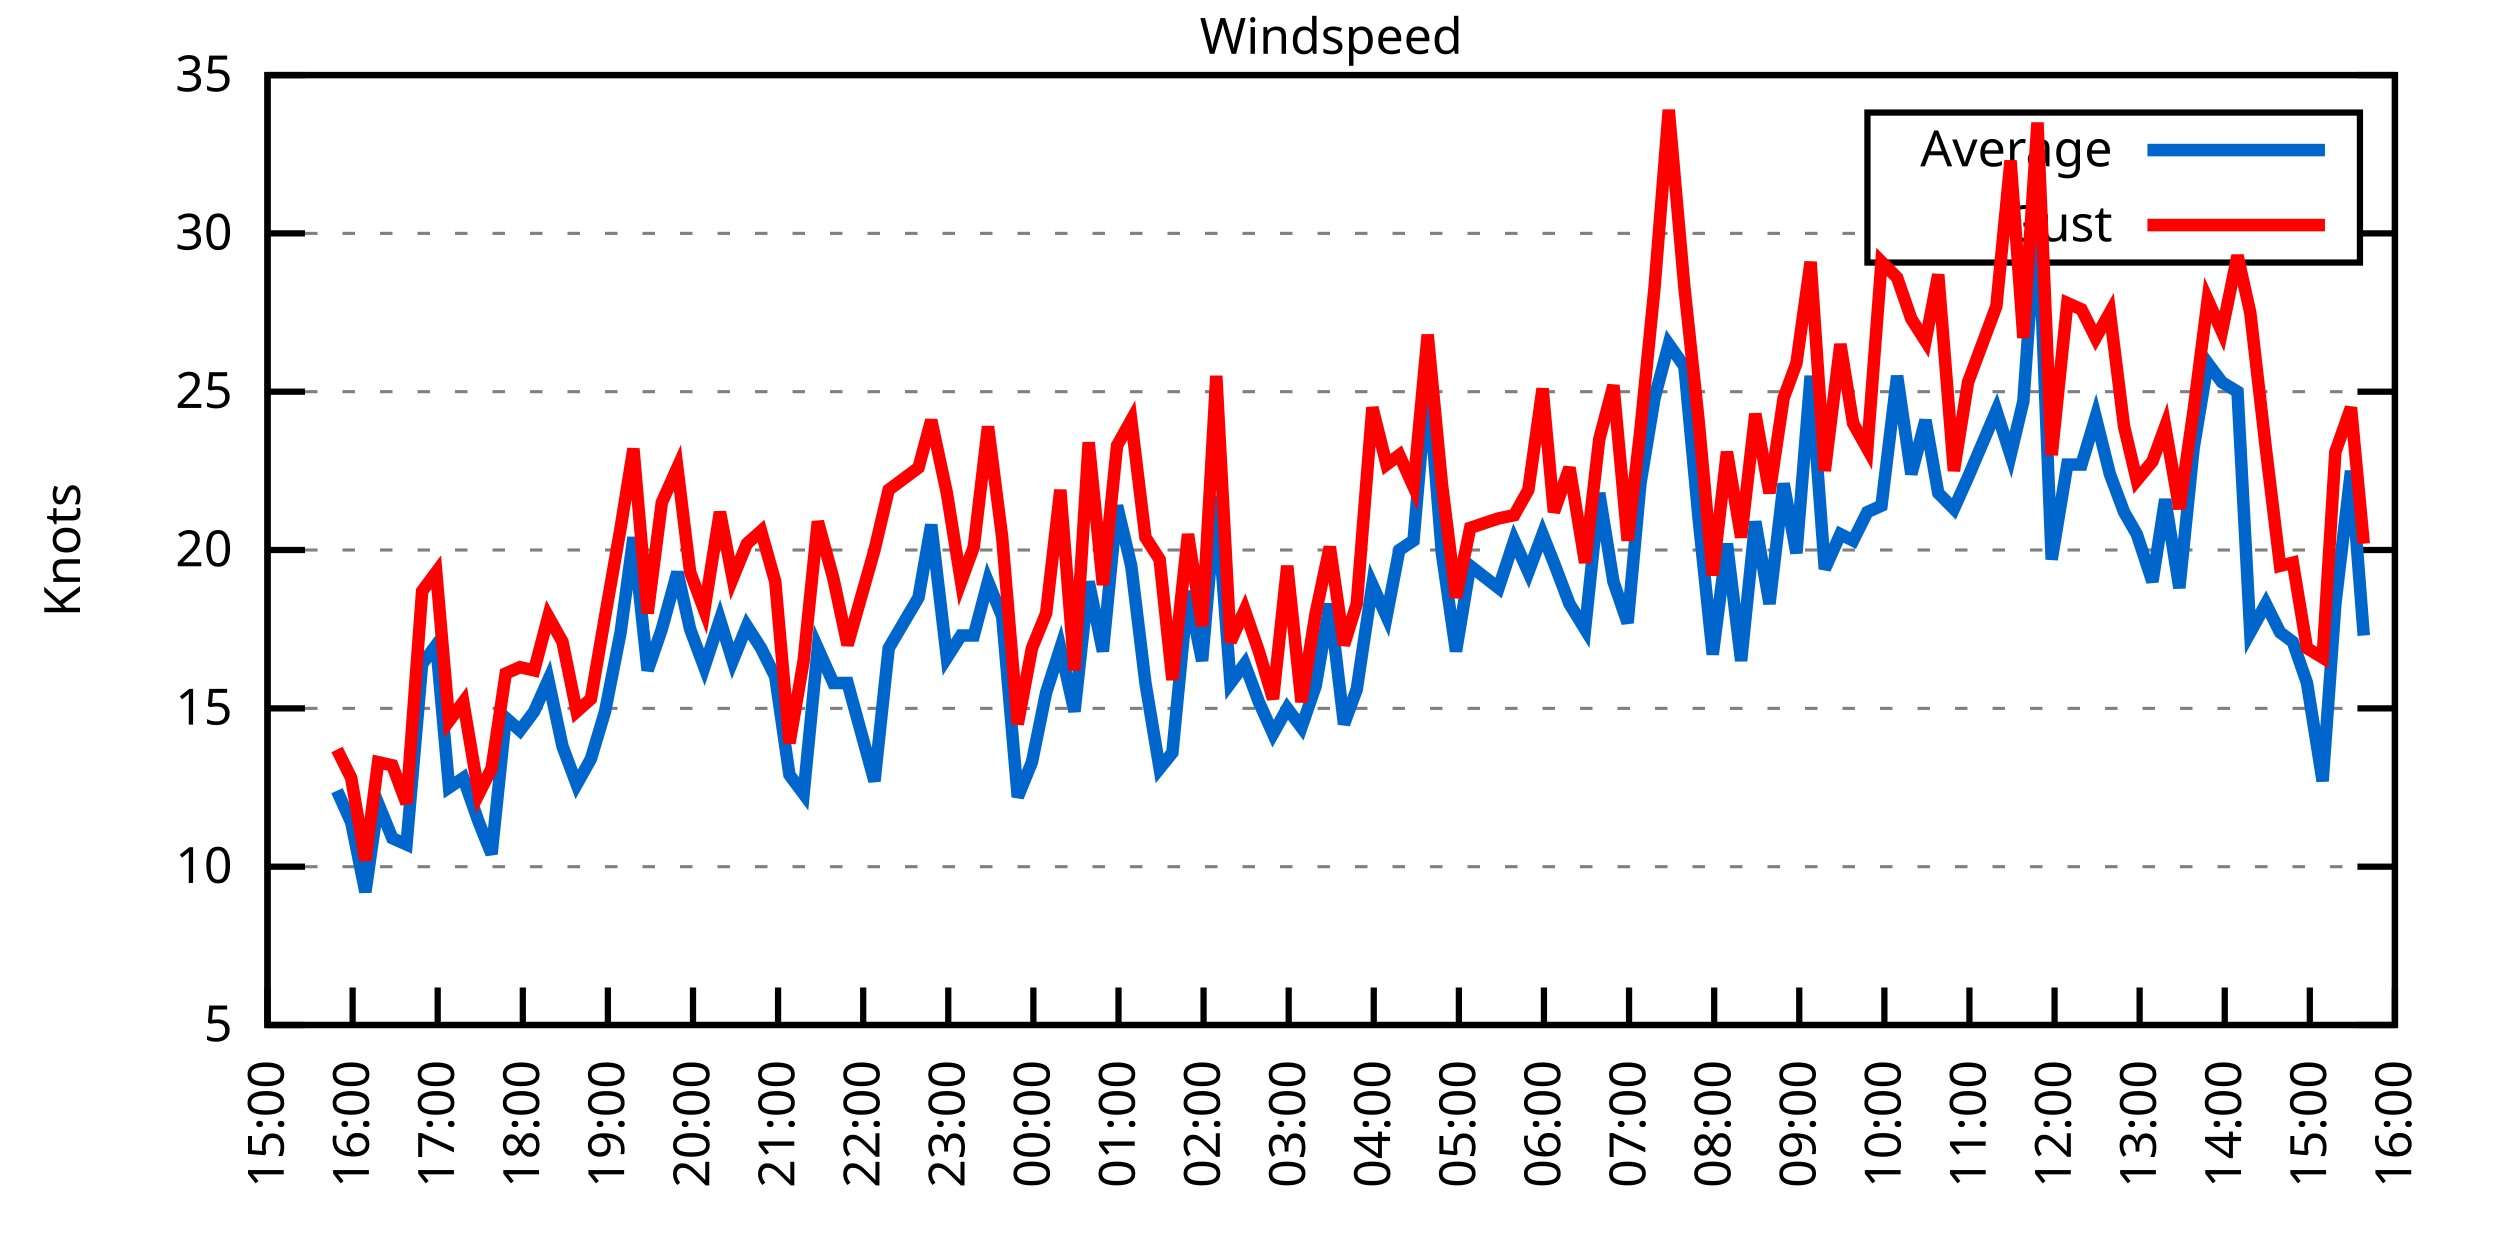
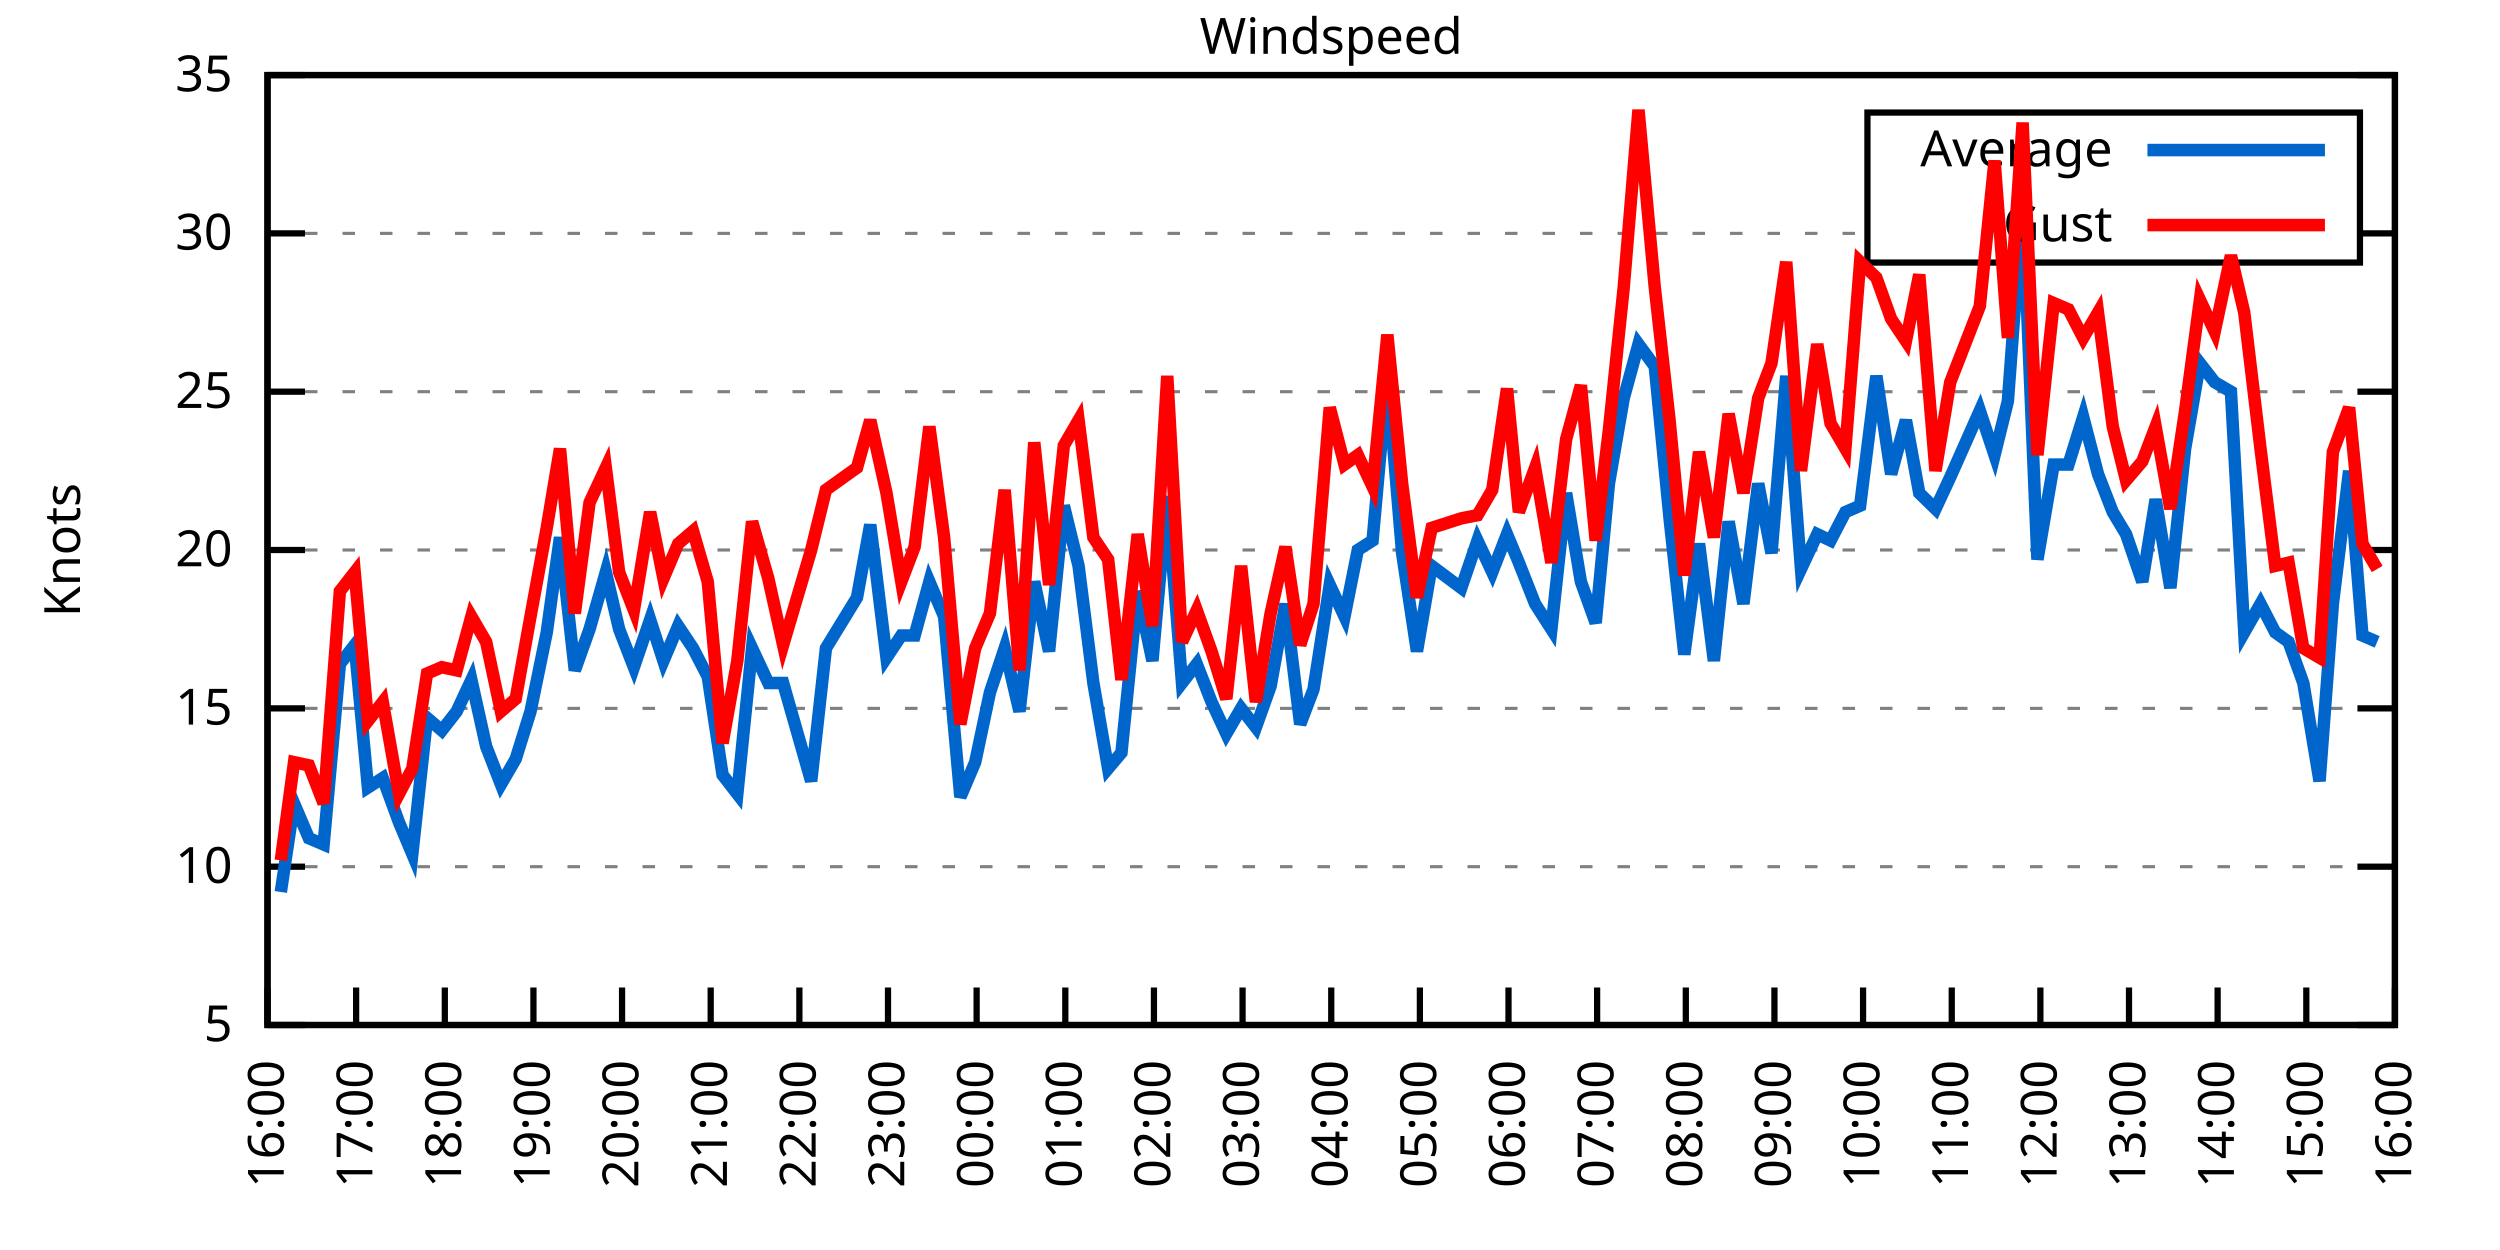
<svg xmlns="http://www.w3.org/2000/svg" xmlns:xlink="http://www.w3.org/1999/xlink" width="400" height="200" viewBox="0 0 400 200">
  <g id="gnuplot_canvas">
    <rect x="0" y="0" width="400" height="200" fill="none" />
    <defs>
      <circle id="gpDot" r="0.5" stroke-width="0.5" stroke="currentColor" />
      <path id="gpPt0" stroke-width="0.333" stroke="currentColor" d="M-1,0 h2 M0,-1 v2" />
      <path id="gpPt1" stroke-width="0.333" stroke="currentColor" d="M-1,-1 L1,1 M1,-1 L-1,1" />
      <path id="gpPt2" stroke-width="0.333" stroke="currentColor" d="M-1,0 L1,0 M0,-1 L0,1 M-1,-1 L1,1 M-1,1 L1,-1" />
      <rect id="gpPt3" stroke-width="0.333" stroke="currentColor" x="-1" y="-1" width="2" height="2" />
      <rect id="gpPt4" stroke-width="0.333" stroke="currentColor" fill="currentColor" x="-1" y="-1" width="2" height="2" />
      <circle id="gpPt5" stroke-width="0.333" stroke="currentColor" cx="0" cy="0" r="1" />
      <use xlink:href="#gpPt5" id="gpPt6" fill="currentColor" stroke="none" />
      <path id="gpPt7" stroke-width="0.333" stroke="currentColor" d="M0,-1.33 L-1.33,0.67 L1.33,0.67 z" />
      <use xlink:href="#gpPt7" id="gpPt8" fill="currentColor" stroke="none" />
      <use xlink:href="#gpPt7" id="gpPt9" stroke="currentColor" transform="rotate(180)" />
      <use xlink:href="#gpPt9" id="gpPt10" fill="currentColor" stroke="none" />
      <use xlink:href="#gpPt3" id="gpPt11" stroke="currentColor" transform="rotate(45)" />
      <use xlink:href="#gpPt11" id="gpPt12" fill="currentColor" stroke="none" />
      <path id="gpPt13" stroke-width="0.333" stroke="currentColor" d="M0,1.330 L1.265,0.411 L0.782,-1.067 L-0.782,-1.076 L-1.265,0.411 z" />
      <use xlink:href="#gpPt13" id="gpPt14" fill="currentColor" stroke="none" />
      <filter id="textbox" filterUnits="objectBoundingBox" x="0" y="0" height="1" width="1">
        <feFlood flood-color="white" flood-opacity="1" result="bgnd" />
        <feComposite in="SourceGraphic" in2="bgnd" operator="atop" />
      </filter>
      <filter id="greybox" filterUnits="objectBoundingBox" x="0" y="0" height="1" width="1">
        <feFlood flood-color="lightgrey" flood-opacity="1" result="grey" />
        <feComposite in="SourceGraphic" in2="grey" operator="atop" />
      </filter>
    </defs>
    <g fill="none" color="white" stroke="currentColor" stroke-width="1.00" stroke-linecap="butt" stroke-linejoin="miter">
</g>
    <g fill="none" color="black" stroke="currentColor" stroke-width="1.00" stroke-linecap="butt" stroke-linejoin="miter">
      <g stroke="none" shape-rendering="crispEdges">
        <polygon fill="rgb(255, 255, 255)" points="42.80,164.00 383.18,164.00 383.18,12.02 42.80,12.02 " />
      </g>
    </g>
    <g fill="none" color="black" stroke="currentColor" stroke-width="1.00" stroke-linecap="butt" stroke-linejoin="miter">
</g>
    <g fill="none" color="black" stroke="black" stroke-width="0.50" stroke-linecap="butt" stroke-linejoin="miter">
</g>
    <g fill="none" color="gray" stroke="currentColor" stroke-width="0.50" stroke-linecap="butt" stroke-linejoin="miter">
      <path stroke="gray" stroke-dasharray="2,4" class="gridline" d="M42.80,164.00 L383.19,164.00  " />
    </g>
    <g fill="none" color="gray" stroke="gray" stroke-width="1.00" stroke-linecap="butt" stroke-linejoin="miter">
</g>
    <g fill="none" color="black" stroke="currentColor" stroke-width="1.00" stroke-linecap="butt" stroke-linejoin="miter">
      <path stroke="black" d="M42.80,164.00 L48.80,164.00 M383.19,164.00 L377.19,164.00  " />
      <g transform="translate(37.20,166.60)" stroke="none" fill="black" font-family="Sans" font-size="8.00" text-anchor="end">
        <text>
          <tspan font-family="Sans"> 5</tspan>
        </text>
      </g>
    </g>
    <g fill="none" color="black" stroke="currentColor" stroke-width="1.00" stroke-linecap="butt" stroke-linejoin="miter">
</g>
    <g fill="none" color="black" stroke="black" stroke-width="0.50" stroke-linecap="butt" stroke-linejoin="miter">
</g>
    <g fill="none" color="gray" stroke="currentColor" stroke-width="0.50" stroke-linecap="butt" stroke-linejoin="miter">
      <path stroke="gray" stroke-dasharray="2,4" class="gridline" d="M42.80,138.67 L383.19,138.67  " />
    </g>
    <g fill="none" color="gray" stroke="gray" stroke-width="1.00" stroke-linecap="butt" stroke-linejoin="miter">
</g>
    <g fill="none" color="black" stroke="currentColor" stroke-width="1.00" stroke-linecap="butt" stroke-linejoin="miter">
      <path stroke="black" d="M42.80,138.67 L48.80,138.67 M383.19,138.67 L377.19,138.67  " />
      <g transform="translate(37.20,141.27)" stroke="none" fill="black" font-family="Sans" font-size="8.00" text-anchor="end">
        <text>
          <tspan font-family="Sans"> 10</tspan>
        </text>
      </g>
    </g>
    <g fill="none" color="black" stroke="currentColor" stroke-width="1.00" stroke-linecap="butt" stroke-linejoin="miter">
</g>
    <g fill="none" color="black" stroke="black" stroke-width="0.50" stroke-linecap="butt" stroke-linejoin="miter">
</g>
    <g fill="none" color="gray" stroke="currentColor" stroke-width="0.50" stroke-linecap="butt" stroke-linejoin="miter">
      <path stroke="gray" stroke-dasharray="2,4" class="gridline" d="M42.80,113.34 L383.19,113.34  " />
    </g>
    <g fill="none" color="gray" stroke="gray" stroke-width="1.00" stroke-linecap="butt" stroke-linejoin="miter">
</g>
    <g fill="none" color="black" stroke="currentColor" stroke-width="1.00" stroke-linecap="butt" stroke-linejoin="miter">
      <path stroke="black" d="M42.80,113.34 L48.80,113.34 M383.19,113.34 L377.19,113.34  " />
      <g transform="translate(37.20,115.94)" stroke="none" fill="black" font-family="Sans" font-size="8.00" text-anchor="end">
        <text>
          <tspan font-family="Sans"> 15</tspan>
        </text>
      </g>
    </g>
    <g fill="none" color="black" stroke="currentColor" stroke-width="1.00" stroke-linecap="butt" stroke-linejoin="miter">
</g>
    <g fill="none" color="black" stroke="black" stroke-width="0.50" stroke-linecap="butt" stroke-linejoin="miter">
</g>
    <g fill="none" color="gray" stroke="currentColor" stroke-width="0.50" stroke-linecap="butt" stroke-linejoin="miter">
      <path stroke="gray" stroke-dasharray="2,4" class="gridline" d="M42.80,88.00 L383.19,88.00  " />
    </g>
    <g fill="none" color="gray" stroke="gray" stroke-width="1.00" stroke-linecap="butt" stroke-linejoin="miter">
</g>
    <g fill="none" color="black" stroke="currentColor" stroke-width="1.00" stroke-linecap="butt" stroke-linejoin="miter">
      <path stroke="black" d="M42.80,88.00 L48.80,88.00 M383.19,88.00 L377.19,88.00  " />
      <g transform="translate(37.20,90.60)" stroke="none" fill="black" font-family="Sans" font-size="8.00" text-anchor="end">
        <text>
          <tspan font-family="Sans"> 20</tspan>
        </text>
      </g>
    </g>
    <g fill="none" color="black" stroke="currentColor" stroke-width="1.00" stroke-linecap="butt" stroke-linejoin="miter">
</g>
    <g fill="none" color="black" stroke="black" stroke-width="0.50" stroke-linecap="butt" stroke-linejoin="miter">
</g>
    <g fill="none" color="gray" stroke="currentColor" stroke-width="0.50" stroke-linecap="butt" stroke-linejoin="miter">
      <path stroke="gray" stroke-dasharray="2,4" class="gridline" d="M42.80,62.67 L383.19,62.67  " />
    </g>
    <g fill="none" color="gray" stroke="gray" stroke-width="1.00" stroke-linecap="butt" stroke-linejoin="miter">
</g>
    <g fill="none" color="black" stroke="currentColor" stroke-width="1.00" stroke-linecap="butt" stroke-linejoin="miter">
      <path stroke="black" d="M42.80,62.67 L48.80,62.67 M383.19,62.67 L377.19,62.67  " />
      <g transform="translate(37.20,65.27)" stroke="none" fill="black" font-family="Sans" font-size="8.00" text-anchor="end">
        <text>
          <tspan font-family="Sans"> 25</tspan>
        </text>
      </g>
    </g>
    <g fill="none" color="black" stroke="currentColor" stroke-width="1.00" stroke-linecap="butt" stroke-linejoin="miter">
</g>
    <g fill="none" color="black" stroke="black" stroke-width="0.50" stroke-linecap="butt" stroke-linejoin="miter">
</g>
    <g fill="none" color="gray" stroke="currentColor" stroke-width="0.50" stroke-linecap="butt" stroke-linejoin="miter">
      <path stroke="gray" stroke-dasharray="2,4" class="gridline" d="M42.80,37.34 L298.79,37.34 M377.59,37.34 L383.19,37.34  " />
    </g>
    <g fill="none" color="gray" stroke="gray" stroke-width="1.00" stroke-linecap="butt" stroke-linejoin="miter">
</g>
    <g fill="none" color="black" stroke="currentColor" stroke-width="1.00" stroke-linecap="butt" stroke-linejoin="miter">
      <path stroke="black" d="M42.80,37.34 L48.80,37.34 M383.19,37.34 L377.19,37.34  " />
      <g transform="translate(37.20,39.94)" stroke="none" fill="black" font-family="Sans" font-size="8.00" text-anchor="end">
        <text>
          <tspan font-family="Sans"> 30</tspan>
        </text>
      </g>
    </g>
    <g fill="none" color="black" stroke="currentColor" stroke-width="1.00" stroke-linecap="butt" stroke-linejoin="miter">
</g>
    <g fill="none" color="black" stroke="black" stroke-width="0.50" stroke-linecap="butt" stroke-linejoin="miter">
</g>
    <g fill="none" color="gray" stroke="currentColor" stroke-width="0.50" stroke-linecap="butt" stroke-linejoin="miter">
      <path stroke="gray" stroke-dasharray="2,4" class="gridline" d="M42.80,12.01 L383.19,12.01  " />
    </g>
    <g fill="none" color="gray" stroke="gray" stroke-width="1.00" stroke-linecap="butt" stroke-linejoin="miter">
</g>
    <g fill="none" color="black" stroke="currentColor" stroke-width="1.00" stroke-linecap="butt" stroke-linejoin="miter">
      <path stroke="black" d="M42.80,12.01 L48.80,12.01 M383.19,12.01 L377.19,12.01  " />
      <g transform="translate(37.20,14.61)" stroke="none" fill="black" font-family="Sans" font-size="8.00" text-anchor="end">
        <text>
          <tspan font-family="Sans"> 35</tspan>
        </text>
      </g>
    </g>
    <g fill="none" color="black" stroke="currentColor" stroke-width="1.00" stroke-linecap="butt" stroke-linejoin="miter">
      <path stroke="black" d="M42.80,164.00 L42.80,158.00  " />
      <g transform="translate(45.40,169.60) rotate(270.00)" stroke="none" fill="black" font-family="Sans" font-size="8.00" text-anchor="end">
        <text>
-           <tspan font-family="Sans">15:00</tspan>
-         </text>
-       </g>
-     </g>
-     <g fill="none" color="black" stroke="currentColor" stroke-width="1.00" stroke-linecap="butt" stroke-linejoin="miter">
-       <path stroke="black" d="M56.42,164.00 L56.42,158.00  " />
-       <g transform="translate(59.02,169.60) rotate(270.00)" stroke="none" fill="black" font-family="Sans" font-size="8.00" text-anchor="end">
-         <text>
          <tspan font-family="Sans">16:00</tspan>
        </text>
      </g>
    </g>
    <g fill="none" color="black" stroke="currentColor" stroke-width="1.00" stroke-linecap="butt" stroke-linejoin="miter">
-       <path stroke="black" d="M70.03,164.00 L70.03,158.00  " />
-       <g transform="translate(72.63,169.60) rotate(270.00)" stroke="none" fill="black" font-family="Sans" font-size="8.00" text-anchor="end">
+       <path stroke="black" d="M56.98,164.00 L56.98,158.00  " />
+       <g transform="translate(59.58,169.60) rotate(270.00)" stroke="none" fill="black" font-family="Sans" font-size="8.00" text-anchor="end">
        <text>
          <tspan font-family="Sans">17:00</tspan>
        </text>
      </g>
    </g>
    <g fill="none" color="black" stroke="currentColor" stroke-width="1.00" stroke-linecap="butt" stroke-linejoin="miter">
-       <path stroke="black" d="M83.65,164.00 L83.65,158.00  " />
-       <g transform="translate(86.25,169.60) rotate(270.00)" stroke="none" fill="black" font-family="Sans" font-size="8.00" text-anchor="end">
+       <path stroke="black" d="M71.17,164.00 L71.17,158.00  " />
+       <g transform="translate(73.77,169.60) rotate(270.00)" stroke="none" fill="black" font-family="Sans" font-size="8.00" text-anchor="end">
        <text>
          <tspan font-family="Sans">18:00</tspan>
        </text>
      </g>
    </g>
    <g fill="none" color="black" stroke="currentColor" stroke-width="1.00" stroke-linecap="butt" stroke-linejoin="miter">
-       <path stroke="black" d="M97.26,164.00 L97.26,158.00  " />
-       <g transform="translate(99.86,169.60) rotate(270.00)" stroke="none" fill="black" font-family="Sans" font-size="8.00" text-anchor="end">
+       <path stroke="black" d="M85.35,164.00 L85.35,158.00  " />
+       <g transform="translate(87.95,169.60) rotate(270.00)" stroke="none" fill="black" font-family="Sans" font-size="8.00" text-anchor="end">
        <text>
          <tspan font-family="Sans">19:00</tspan>
        </text>
      </g>
    </g>
    <g fill="none" color="black" stroke="currentColor" stroke-width="1.00" stroke-linecap="butt" stroke-linejoin="miter">
-       <path stroke="black" d="M110.88,164.00 L110.88,158.00  " />
-       <g transform="translate(113.48,169.60) rotate(270.00)" stroke="none" fill="black" font-family="Sans" font-size="8.00" text-anchor="end">
+       <path stroke="black" d="M99.53,164.00 L99.53,158.00  " />
+       <g transform="translate(102.13,169.60) rotate(270.00)" stroke="none" fill="black" font-family="Sans" font-size="8.00" text-anchor="end">
        <text>
          <tspan font-family="Sans">20:00</tspan>
        </text>
      </g>
    </g>
    <g fill="none" color="black" stroke="currentColor" stroke-width="1.00" stroke-linecap="butt" stroke-linejoin="miter">
-       <path stroke="black" d="M124.49,164.00 L124.49,158.00  " />
-       <g transform="translate(127.09,169.60) rotate(270.00)" stroke="none" fill="black" font-family="Sans" font-size="8.00" text-anchor="end">
+       <path stroke="black" d="M113.71,164.00 L113.71,158.00  " />
+       <g transform="translate(116.31,169.60) rotate(270.00)" stroke="none" fill="black" font-family="Sans" font-size="8.00" text-anchor="end">
        <text>
          <tspan font-family="Sans">21:00</tspan>
        </text>
      </g>
    </g>
    <g fill="none" color="black" stroke="currentColor" stroke-width="1.00" stroke-linecap="butt" stroke-linejoin="miter">
-       <path stroke="black" d="M138.11,164.00 L138.11,158.00  " />
-       <g transform="translate(140.71,169.60) rotate(270.00)" stroke="none" fill="black" font-family="Sans" font-size="8.00" text-anchor="end">
+       <path stroke="black" d="M127.90,164.00 L127.90,158.00  " />
+       <g transform="translate(130.50,169.60) rotate(270.00)" stroke="none" fill="black" font-family="Sans" font-size="8.00" text-anchor="end">
        <text>
          <tspan font-family="Sans">22:00</tspan>
        </text>
      </g>
    </g>
    <g fill="none" color="black" stroke="currentColor" stroke-width="1.00" stroke-linecap="butt" stroke-linejoin="miter">
-       <path stroke="black" d="M151.72,164.00 L151.72,158.00  " />
-       <g transform="translate(154.32,169.60) rotate(270.00)" stroke="none" fill="black" font-family="Sans" font-size="8.00" text-anchor="end">
+       <path stroke="black" d="M142.08,164.00 L142.08,158.00  " />
+       <g transform="translate(144.68,169.60) rotate(270.00)" stroke="none" fill="black" font-family="Sans" font-size="8.00" text-anchor="end">
        <text>
          <tspan font-family="Sans">23:00</tspan>
        </text>
      </g>
    </g>
    <g fill="none" color="black" stroke="currentColor" stroke-width="1.00" stroke-linecap="butt" stroke-linejoin="miter">
-       <path stroke="black" d="M165.34,164.00 L165.34,158.00  " />
-       <g transform="translate(167.94,169.60) rotate(270.00)" stroke="none" fill="black" font-family="Sans" font-size="8.00" text-anchor="end">
+       <path stroke="black" d="M156.26,164.00 L156.26,158.00  " />
+       <g transform="translate(158.86,169.60) rotate(270.00)" stroke="none" fill="black" font-family="Sans" font-size="8.00" text-anchor="end">
        <text>
          <tspan font-family="Sans">00:00</tspan>
        </text>
      </g>
    </g>
    <g fill="none" color="black" stroke="currentColor" stroke-width="1.00" stroke-linecap="butt" stroke-linejoin="miter">
-       <path stroke="black" d="M178.96,164.00 L178.96,158.00  " />
-       <g transform="translate(181.56,169.60) rotate(270.00)" stroke="none" fill="black" font-family="Sans" font-size="8.00" text-anchor="end">
+       <path stroke="black" d="M170.45,164.00 L170.45,158.00  " />
+       <g transform="translate(173.05,169.60) rotate(270.00)" stroke="none" fill="black" font-family="Sans" font-size="8.00" text-anchor="end">
        <text>
          <tspan font-family="Sans">01:00</tspan>
        </text>
      </g>
    </g>
    <g fill="none" color="black" stroke="currentColor" stroke-width="1.00" stroke-linecap="butt" stroke-linejoin="miter">
-       <path stroke="black" d="M192.57,164.00 L192.57,158.00  " />
-       <g transform="translate(195.17,169.60) rotate(270.00)" stroke="none" fill="black" font-family="Sans" font-size="8.00" text-anchor="end">
+       <path stroke="black" d="M184.63,164.00 L184.63,158.00  " />
+       <g transform="translate(187.23,169.60) rotate(270.00)" stroke="none" fill="black" font-family="Sans" font-size="8.00" text-anchor="end">
        <text>
          <tspan font-family="Sans">02:00</tspan>
        </text>
      </g>
    </g>
    <g fill="none" color="black" stroke="currentColor" stroke-width="1.00" stroke-linecap="butt" stroke-linejoin="miter">
-       <path stroke="black" d="M206.19,164.00 L206.19,158.00  " />
-       <g transform="translate(208.79,169.60) rotate(270.00)" stroke="none" fill="black" font-family="Sans" font-size="8.00" text-anchor="end">
+       <path stroke="black" d="M198.81,164.00 L198.81,158.00  " />
+       <g transform="translate(201.41,169.60) rotate(270.00)" stroke="none" fill="black" font-family="Sans" font-size="8.00" text-anchor="end">
        <text>
          <tspan font-family="Sans">03:00</tspan>
        </text>
      </g>
    </g>
    <g fill="none" color="black" stroke="currentColor" stroke-width="1.00" stroke-linecap="butt" stroke-linejoin="miter">
-       <path stroke="black" d="M219.80,164.00 L219.80,158.00  " />
-       <g transform="translate(222.40,169.60) rotate(270.00)" stroke="none" fill="black" font-family="Sans" font-size="8.00" text-anchor="end">
+       <path stroke="black" d="M213.00,164.00 L213.00,158.00  " />
+       <g transform="translate(215.60,169.60) rotate(270.00)" stroke="none" fill="black" font-family="Sans" font-size="8.00" text-anchor="end">
        <text>
          <tspan font-family="Sans">04:00</tspan>
        </text>
      </g>
    </g>
    <g fill="none" color="black" stroke="currentColor" stroke-width="1.00" stroke-linecap="butt" stroke-linejoin="miter">
-       <path stroke="black" d="M233.42,164.00 L233.42,158.00  " />
-       <g transform="translate(236.02,169.60) rotate(270.00)" stroke="none" fill="black" font-family="Sans" font-size="8.00" text-anchor="end">
+       <path stroke="black" d="M227.18,164.00 L227.18,158.00  " />
+       <g transform="translate(229.78,169.60) rotate(270.00)" stroke="none" fill="black" font-family="Sans" font-size="8.00" text-anchor="end">
        <text>
          <tspan font-family="Sans">05:00</tspan>
        </text>
      </g>
    </g>
    <g fill="none" color="black" stroke="currentColor" stroke-width="1.00" stroke-linecap="butt" stroke-linejoin="miter">
-       <path stroke="black" d="M247.03,164.00 L247.03,158.00  " />
-       <g transform="translate(249.63,169.60) rotate(270.00)" stroke="none" fill="black" font-family="Sans" font-size="8.00" text-anchor="end">
+       <path stroke="black" d="M241.36,164.00 L241.36,158.00  " />
+       <g transform="translate(243.96,169.60) rotate(270.00)" stroke="none" fill="black" font-family="Sans" font-size="8.00" text-anchor="end">
        <text>
          <tspan font-family="Sans">06:00</tspan>
        </text>
      </g>
    </g>
    <g fill="none" color="black" stroke="currentColor" stroke-width="1.00" stroke-linecap="butt" stroke-linejoin="miter">
-       <path stroke="black" d="M260.65,164.00 L260.65,158.00  " />
-       <g transform="translate(263.25,169.60) rotate(270.00)" stroke="none" fill="black" font-family="Sans" font-size="8.00" text-anchor="end">
+       <path stroke="black" d="M255.54,164.00 L255.54,158.00  " />
+       <g transform="translate(258.14,169.60) rotate(270.00)" stroke="none" fill="black" font-family="Sans" font-size="8.00" text-anchor="end">
        <text>
          <tspan font-family="Sans">07:00</tspan>
        </text>
      </g>
    </g>
    <g fill="none" color="black" stroke="currentColor" stroke-width="1.00" stroke-linecap="butt" stroke-linejoin="miter">
-       <path stroke="black" d="M274.27,164.00 L274.27,158.00  " />
-       <g transform="translate(276.87,169.60) rotate(270.00)" stroke="none" fill="black" font-family="Sans" font-size="8.00" text-anchor="end">
+       <path stroke="black" d="M269.73,164.00 L269.73,158.00  " />
+       <g transform="translate(272.33,169.60) rotate(270.00)" stroke="none" fill="black" font-family="Sans" font-size="8.00" text-anchor="end">
        <text>
          <tspan font-family="Sans">08:00</tspan>
        </text>
      </g>
    </g>
    <g fill="none" color="black" stroke="currentColor" stroke-width="1.00" stroke-linecap="butt" stroke-linejoin="miter">
-       <path stroke="black" d="M287.88,164.00 L287.88,158.00  " />
-       <g transform="translate(290.48,169.60) rotate(270.00)" stroke="none" fill="black" font-family="Sans" font-size="8.00" text-anchor="end">
+       <path stroke="black" d="M283.91,164.00 L283.91,158.00  " />
+       <g transform="translate(286.51,169.60) rotate(270.00)" stroke="none" fill="black" font-family="Sans" font-size="8.00" text-anchor="end">
        <text>
          <tspan font-family="Sans">09:00</tspan>
        </text>
      </g>
    </g>
    <g fill="none" color="black" stroke="currentColor" stroke-width="1.00" stroke-linecap="butt" stroke-linejoin="miter">
-       <path stroke="black" d="M301.50,164.00 L301.50,158.00  " />
-       <g transform="translate(304.10,169.60) rotate(270.00)" stroke="none" fill="black" font-family="Sans" font-size="8.00" text-anchor="end">
+       <path stroke="black" d="M298.09,164.00 L298.09,158.00  " />
+       <g transform="translate(300.69,169.60) rotate(270.00)" stroke="none" fill="black" font-family="Sans" font-size="8.00" text-anchor="end">
        <text>
          <tspan font-family="Sans">10:00</tspan>
        </text>
      </g>
    </g>
    <g fill="none" color="black" stroke="currentColor" stroke-width="1.00" stroke-linecap="butt" stroke-linejoin="miter">
-       <path stroke="black" d="M315.11,164.00 L315.11,158.00  " />
-       <g transform="translate(317.71,169.60) rotate(270.00)" stroke="none" fill="black" font-family="Sans" font-size="8.00" text-anchor="end">
+       <path stroke="black" d="M312.28,164.00 L312.28,158.00  " />
+       <g transform="translate(314.88,169.60) rotate(270.00)" stroke="none" fill="black" font-family="Sans" font-size="8.00" text-anchor="end">
        <text>
          <tspan font-family="Sans">11:00</tspan>
        </text>
      </g>
    </g>
    <g fill="none" color="black" stroke="currentColor" stroke-width="1.00" stroke-linecap="butt" stroke-linejoin="miter">
-       <path stroke="black" d="M328.73,164.00 L328.73,158.00  " />
-       <g transform="translate(331.33,169.60) rotate(270.00)" stroke="none" fill="black" font-family="Sans" font-size="8.00" text-anchor="end">
+       <path stroke="black" d="M326.46,164.00 L326.46,158.00  " />
+       <g transform="translate(329.06,169.60) rotate(270.00)" stroke="none" fill="black" font-family="Sans" font-size="8.00" text-anchor="end">
        <text>
          <tspan font-family="Sans">12:00</tspan>
        </text>
      </g>
    </g>
    <g fill="none" color="black" stroke="currentColor" stroke-width="1.00" stroke-linecap="butt" stroke-linejoin="miter">
-       <path stroke="black" d="M342.34,164.00 L342.34,158.00  " />
-       <g transform="translate(344.94,169.60) rotate(270.00)" stroke="none" fill="black" font-family="Sans" font-size="8.00" text-anchor="end">
+       <path stroke="black" d="M340.64,164.00 L340.64,158.00  " />
+       <g transform="translate(343.24,169.60) rotate(270.00)" stroke="none" fill="black" font-family="Sans" font-size="8.00" text-anchor="end">
        <text>
          <tspan font-family="Sans">13:00</tspan>
        </text>
      </g>
    </g>
    <g fill="none" color="black" stroke="currentColor" stroke-width="1.00" stroke-linecap="butt" stroke-linejoin="miter">
-       <path stroke="black" d="M355.96,164.00 L355.96,158.00  " />
-       <g transform="translate(358.56,169.60) rotate(270.00)" stroke="none" fill="black" font-family="Sans" font-size="8.00" text-anchor="end">
+       <path stroke="black" d="M354.82,164.00 L354.82,158.00  " />
+       <g transform="translate(357.42,169.60) rotate(270.00)" stroke="none" fill="black" font-family="Sans" font-size="8.00" text-anchor="end">
        <text>
          <tspan font-family="Sans">14:00</tspan>
        </text>
      </g>
    </g>
    <g fill="none" color="black" stroke="currentColor" stroke-width="1.00" stroke-linecap="butt" stroke-linejoin="miter">
-       <path stroke="black" d="M369.57,164.00 L369.57,158.00  " />
-       <g transform="translate(372.17,169.60) rotate(270.00)" stroke="none" fill="black" font-family="Sans" font-size="8.00" text-anchor="end">
+       <path stroke="black" d="M369.01,164.00 L369.01,158.00  " />
+       <g transform="translate(371.61,169.60) rotate(270.00)" stroke="none" fill="black" font-family="Sans" font-size="8.00" text-anchor="end">
        <text>
          <tspan font-family="Sans">15:00</tspan>
        </text>
      </g>
    </g>
    <g fill="none" color="black" stroke="currentColor" stroke-width="1.00" stroke-linecap="butt" stroke-linejoin="miter">
      <path stroke="black" d="M383.19,164.00 L383.19,158.00  " />
      <g transform="translate(385.79,169.60) rotate(270.00)" stroke="none" fill="black" font-family="Sans" font-size="8.00" text-anchor="end">
        <text>
          <tspan font-family="Sans">16:00</tspan>
        </text>
      </g>
    </g>
    <g fill="none" color="black" stroke="currentColor" stroke-width="1.00" stroke-linecap="butt" stroke-linejoin="miter">
</g>
    <g fill="none" color="black" stroke="currentColor" stroke-width="1.00" stroke-linecap="butt" stroke-linejoin="miter">
      <path stroke="black" d="M42.80,12.01 L42.80,164.00 L383.19,164.00 L383.19,12.01 L42.80,12.01 Z  " />
    </g>
    <g fill="none" color="black" stroke="currentColor" stroke-width="1.00" stroke-linecap="butt" stroke-linejoin="miter">
</g>
    <g fill="none" color="black" stroke="currentColor" stroke-width="1.00" stroke-linecap="butt" stroke-linejoin="miter">
      <path stroke="black" d="M298.79,42.01 L298.79,18.01 L377.59,18.01 L377.59,42.01 L298.79,42.01 Z  " />
    </g>
    <g id="Windspeed_plot_1">
      <g fill="none" color="white" stroke="black" stroke-width="2.00" stroke-linecap="butt" stroke-linejoin="miter">
</g>
      <g fill="none" color="black" stroke="currentColor" stroke-width="2.00" stroke-linecap="butt" stroke-linejoin="miter">
        <g transform="translate(337.99,26.61)" stroke="none" fill="black" font-family="Sans" font-size="8.00" text-anchor="end">
          <text>
            <tspan font-family="Sans">Average</tspan>
          </text>
        </g>
      </g>
      <g fill="none" color="black" stroke="currentColor" stroke-width="2.00" stroke-linecap="butt" stroke-linejoin="miter">
-         <path stroke="rgb(  0, 102, 204)" d="M343.59,24.01 L371.99,24.01 M53.92,126.51 L56.19,131.58 L58.46,142.72 L60.50,128.54 L62.77,134.11 L65.04,135.12   L67.54,106.24 L69.80,103.20 L71.85,126.00 L74.12,124.48 L76.61,131.58 L78.65,136.64 L80.92,114.86 L83.19,116.88   L85.46,113.84 L87.73,108.78 L90.00,119.42 L92.27,125.50 L94.54,121.44 L96.81,113.84 L99.30,101.18 L101.35,85.98   L103.62,107.26 L105.89,100.67 L108.38,91.55 L110.42,100.67 L112.69,106.75 L115.19,99.15 L117.23,105.74 L119.50,100.16   L121.77,103.71 L124.04,108.27 L126.31,123.98 L128.58,127.02 L130.85,103.71 L133.34,109.28 L135.61,109.28 L139.92,124.99   L142.19,103.71 L146.96,95.60 L149.00,83.95 L151.50,105.23 L153.77,101.68 L155.81,101.68 L158.08,93.07 L160.35,98.64   L162.84,127.52 L165.11,121.95 L167.38,110.80 L169.65,103.71 L171.92,113.84 L174.19,93.07 L176.46,104.22 L178.73,80.91   L181.00,90.54 L183.27,109.28 L185.54,122.96 L187.58,120.43 L190.08,94.59 L192.34,105.74 L194.61,79.39 L196.88,109.28   L199.15,106.24 L201.42,112.32 L203.69,117.39 L205.96,113.34 L208.23,116.38 L210.50,109.79 L212.77,96.62 L215.04,115.87   L217.08,110.30 L219.58,93.58 L221.85,98.64 L223.89,88.00 L226.16,86.49 L228.43,60.14 L230.70,88.51 L232.96,104.22   L235.23,90.54 L239.77,94.08 L242.27,86.49 L244.54,91.55 L246.81,85.47 L248.62,90.03 L251.12,96.62 L253.61,100.67   L255.88,78.89 L258.15,93.07 L260.42,99.66 L262.47,77.37 L264.73,63.69 L267.00,55.07 L269.50,58.62 L271.77,82.94   L274.04,104.72 L276.31,86.99 L278.58,105.74 L280.85,83.45 L283.12,96.62 L285.38,77.37 L287.43,88.51 L289.70,60.14   L291.97,91.04 L294.46,85.47 L296.50,86.49 L298.77,81.93 L301.04,80.91 L303.54,60.14 L305.81,75.85 L308.08,67.23   L310.12,78.89 L312.62,81.42 L314.89,76.35 L319.42,65.71 L321.69,72.81 L323.74,64.19 L326.00,32.28 L328.27,89.52   L330.77,74.33 L333.04,74.33 L335.31,66.73 L337.58,75.85 L339.85,81.93 L341.89,85.47 L344.39,93.07 L346.43,79.90   L348.70,94.08 L350.97,71.79 L353.24,58.11 L355.50,61.15 L358.00,62.67 L360.04,101.18 L362.54,96.62 L364.81,101.18   L366.85,102.70 L369.12,109.28 L371.62,124.99 L373.66,96.62 L376.16,75.34 L378.20,101.68  " />
+         <path stroke="rgb(  0, 102, 204)" d="M343.59,24.01 L371.99,24.01 M44.93,142.72 L47.05,128.54 L49.42,134.11 L51.78,135.12 L54.38,106.24 L56.75,103.20   L58.87,126.00 L61.24,124.48 L63.84,131.58 L65.97,136.64 L68.33,114.86 L70.69,116.88 L73.06,113.84 L75.42,108.78   L77.78,119.42 L80.15,125.50 L82.51,121.44 L84.88,113.84 L87.48,101.18 L89.60,85.98 L91.97,107.26 L94.33,100.67   L96.93,91.55 L99.06,100.67 L101.42,106.75 L104.02,99.15 L106.15,105.74 L108.51,100.16 L110.88,103.71 L113.24,108.27   L115.61,123.98 L117.97,127.02 L120.33,103.71 L122.93,109.28 L125.30,109.28 L129.79,124.99 L132.15,103.71 L137.12,95.60   L139.24,83.95 L141.84,105.23 L144.21,101.68 L146.34,101.68 L148.70,93.07 L151.06,98.64 L153.66,127.52 L156.03,121.95   L158.39,110.80 L160.75,103.71 L163.12,113.84 L165.48,93.07 L167.85,104.22 L170.21,80.91 L172.57,90.54 L174.94,109.28   L177.30,122.96 L179.43,120.43 L182.03,94.59 L184.39,105.74 L186.76,79.39 L189.12,109.28 L191.48,106.24 L193.85,112.32   L196.21,117.39 L198.58,113.34 L200.94,116.38 L203.30,109.79 L205.67,96.62 L208.03,115.87 L210.16,110.30 L212.76,93.58   L215.12,98.64 L217.25,88.00 L219.61,86.49 L221.98,60.14 L224.34,88.51 L226.71,104.22 L229.07,90.54 L233.80,94.08   L236.40,86.49 L238.76,91.55 L241.12,85.47 L243.02,90.03 L245.62,96.62 L248.22,100.67 L250.58,78.89 L252.94,93.07   L255.31,99.66 L257.43,77.37 L259.80,63.69 L262.16,55.07 L264.76,58.62 L267.13,82.94 L269.49,104.72 L271.85,86.99   L274.22,105.74 L276.58,83.45 L278.95,96.62 L281.31,77.37 L283.44,88.51 L285.80,60.14 L288.16,91.04 L290.76,85.47   L292.89,86.49 L295.26,81.93 L297.62,80.91 L300.22,60.14 L302.58,75.85 L304.95,67.23 L307.08,78.89 L309.68,81.42   L312.04,76.35 L316.77,65.71 L319.13,72.81 L321.26,64.19 L323.62,32.28 L325.99,89.52 L328.59,74.33 L330.95,74.33   L333.31,66.73 L335.68,75.85 L338.04,81.93 L340.17,85.47 L342.77,93.07 L344.90,79.90 L347.26,94.08 L349.62,71.79   L351.99,58.11 L354.35,61.15 L356.95,62.67 L359.08,101.18 L361.68,96.62 L364.04,101.18 L366.17,102.70 L368.53,109.28   L371.13,124.99 L373.26,96.62 L375.86,75.34 L377.99,101.68 L380.35,102.70  " />
      </g>
    </g>
    <g id="Windspeed_plot_2">
      <g fill="none" color="black" stroke="currentColor" stroke-width="2.00" stroke-linecap="butt" stroke-linejoin="miter">
        <g transform="translate(337.99,38.61)" stroke="none" fill="black" font-family="Sans" font-size="8.00" text-anchor="end">
          <text>
            <tspan font-family="Sans">Gust</tspan>
          </text>
        </g>
      </g>
      <g fill="none" color="black" stroke="currentColor" stroke-width="2.00" stroke-linecap="butt" stroke-linejoin="miter">
-         <path stroke="rgb(255,   0,   0)" d="M343.59,36.01 L371.99,36.01 M53.92,119.92 L56.19,124.48 L58.46,137.66 L60.50,121.95 L62.77,122.46 L65.04,128.54   L67.54,94.59 L69.80,91.55 L71.85,115.36 L74.12,112.32 L76.61,127.02 L78.65,122.96 L80.92,107.76 L83.19,106.75   L85.46,107.26 L87.73,98.64 L90.00,102.70 L92.27,113.84 L94.54,111.82 L96.81,98.64 L99.30,84.46 L101.35,71.79   L103.62,98.14 L105.89,80.41 L108.38,74.83 L110.42,91.55 L112.69,97.63 L115.19,81.93 L117.23,92.56 L119.50,86.99   L121.77,84.97 L124.04,93.07 L126.31,118.91 L128.58,105.74 L130.85,83.45 L133.34,92.56 L135.61,103.20 L139.92,88.00   L142.19,78.38 L146.96,74.83 L149.00,67.23 L151.50,78.89 L153.77,93.07 L155.81,87.50 L158.08,68.25 L160.35,85.98   L162.84,115.87 L165.11,103.71 L167.38,98.14 L169.65,78.38 L171.92,107.26 L174.19,70.78 L176.46,93.58 L178.73,71.29   L181.00,67.23 L183.27,85.98 L185.54,89.52 L187.58,108.78 L190.08,85.47 L192.34,100.16 L194.61,60.14 L196.88,102.70   L199.15,97.63 L201.42,104.22 L203.69,111.82 L205.96,90.54 L208.23,112.32 L210.50,98.14 L212.77,87.50 L215.04,103.20   L217.08,96.62 L219.58,65.21 L221.85,74.33 L223.89,72.81 L226.16,77.87 L228.43,53.55 L230.70,77.37 L232.96,95.60   L235.23,84.46 L239.77,82.94 L242.27,82.43 L244.54,78.38 L246.81,62.17 L248.62,81.93 L251.12,74.83 L253.61,90.03   L255.88,70.27 L258.15,61.66 L260.42,86.49 L262.47,68.75 L264.73,45.95 L267.00,17.58 L269.50,45.95 L271.77,67.23   L274.04,92.06 L276.31,72.30 L278.58,85.98 L280.85,66.22 L283.12,78.89 L285.38,63.69 L287.43,58.11 L289.70,41.90   L291.97,75.34 L294.46,55.07 L296.50,67.74 L298.77,71.79 L301.04,41.90 L303.54,44.43 L305.81,51.02 L308.08,54.57   L310.12,43.93 L312.62,75.34 L314.89,61.15 L319.42,48.99 L321.69,25.69 L323.74,54.06 L326.00,19.61 L328.27,72.81   L330.77,48.49 L333.04,49.50 L335.31,54.06 L337.58,50.01 L339.85,68.25 L341.89,76.86 L344.39,73.82 L346.43,68.25   L348.70,81.42 L350.97,65.71 L353.24,47.98 L355.50,53.05 L358.00,40.89 L360.04,50.01 L362.54,71.79 L364.81,90.54   L366.85,90.03 L369.12,103.71 L371.62,105.23 L373.66,72.30 L376.16,65.21 L378.20,86.99  " />
+         <path stroke="rgb(255,   0,   0)" d="M343.59,36.01 L371.99,36.01 M44.93,137.66 L47.05,121.95 L49.42,122.46 L51.78,128.54 L54.38,94.59 L56.75,91.55   L58.87,115.36 L61.24,112.32 L63.84,127.02 L65.97,122.96 L68.33,107.76 L70.69,106.75 L73.06,107.26 L75.42,98.64   L77.78,102.70 L80.15,113.84 L82.51,111.82 L84.88,98.64 L87.48,84.46 L89.60,71.79 L91.97,98.14 L94.33,80.41   L96.93,74.83 L99.06,91.55 L101.42,97.63 L104.02,81.93 L106.15,92.56 L108.51,86.99 L110.88,84.97 L113.24,93.07   L115.61,118.91 L117.97,105.74 L120.33,83.45 L122.93,92.56 L125.30,103.20 L129.79,88.00 L132.15,78.38 L137.12,74.83   L139.24,67.23 L141.84,78.89 L144.21,93.07 L146.34,87.50 L148.70,68.25 L151.06,85.98 L153.66,115.87 L156.03,103.71   L158.39,98.14 L160.75,78.38 L163.12,107.26 L165.48,70.78 L167.85,93.58 L170.21,71.29 L172.57,67.23 L174.94,85.98   L177.30,89.52 L179.43,108.78 L182.03,85.47 L184.39,100.16 L186.76,60.14 L189.12,102.70 L191.48,97.63 L193.85,104.22   L196.21,111.82 L198.58,90.54 L200.94,112.32 L203.30,98.14 L205.67,87.50 L208.03,103.20 L210.16,96.62 L212.76,65.21   L215.12,74.33 L217.25,72.81 L219.61,77.87 L221.98,53.55 L224.34,77.37 L226.71,95.60 L229.07,84.46 L233.80,82.94   L236.40,82.43 L238.76,78.38 L241.12,62.17 L243.02,81.93 L245.62,74.83 L248.22,90.03 L250.58,70.27 L252.94,61.66   L255.31,86.49 L257.43,68.75 L259.80,45.95 L262.16,17.58 L264.76,45.95 L267.13,67.23 L269.49,92.06 L271.85,72.30   L274.22,85.98 L276.58,66.22 L278.95,78.89 L281.31,63.69 L283.44,58.11 L285.80,41.90 L288.16,75.34 L290.76,55.07   L292.89,67.74 L295.26,71.79 L297.62,41.90 L300.22,44.43 L302.58,51.02 L304.95,54.57 L307.08,43.93 L309.68,75.34   L312.04,61.15 L316.77,48.99 L319.13,25.69 L321.26,54.06 L323.62,19.61 L325.99,72.81 L328.59,48.49 L330.95,49.50   L333.31,54.06 L335.68,50.01 L338.04,68.25 L340.17,76.86 L342.77,73.82 L344.90,68.25 L347.26,81.42 L349.62,65.71   L351.99,47.98 L354.35,53.05 L356.95,40.89 L359.08,50.01 L361.68,71.79 L364.04,90.54 L366.17,90.03 L368.53,103.71   L371.13,105.23 L373.26,72.30 L375.86,65.21 L377.99,86.99 L380.35,91.04  " />
      </g>
    </g>
    <g fill="none" color="black" stroke="currentColor" stroke-width="2.00" stroke-linecap="butt" stroke-linejoin="miter">
</g>
    <g fill="none" color="black" stroke="black" stroke-width="1.00" stroke-linecap="butt" stroke-linejoin="miter">
</g>
    <g fill="none" color="black" stroke="currentColor" stroke-width="1.00" stroke-linecap="butt" stroke-linejoin="miter">
      <path stroke="black" d="M42.80,12.01 L42.80,164.00 L383.19,164.00 L383.19,12.01 L42.80,12.01 Z  " />
      <g transform="translate(12.80,88.01) rotate(270.00)" stroke="none" fill="black" font-family="Sans" font-size="8.00" text-anchor="middle">
        <text>
          <tspan font-family="Sans">Knots</tspan>
        </text>
      </g>
    </g>
    <g fill="none" color="black" stroke="currentColor" stroke-width="1.00" stroke-linecap="butt" stroke-linejoin="miter">
</g>
    <g fill="none" color="black" stroke="currentColor" stroke-width="1.00" stroke-linecap="butt" stroke-linejoin="miter">
      <g transform="translate(212.99,8.61)" stroke="none" fill="black" font-family="Sans" font-size="8.00" text-anchor="middle">
        <text>
          <tspan font-family="Sans">Windspeed</tspan>
        </text>
      </g>
    </g>
    <g fill="none" color="black" stroke="currentColor" stroke-width="1.00" stroke-linecap="butt" stroke-linejoin="miter">
</g>
  </g>
</svg>
